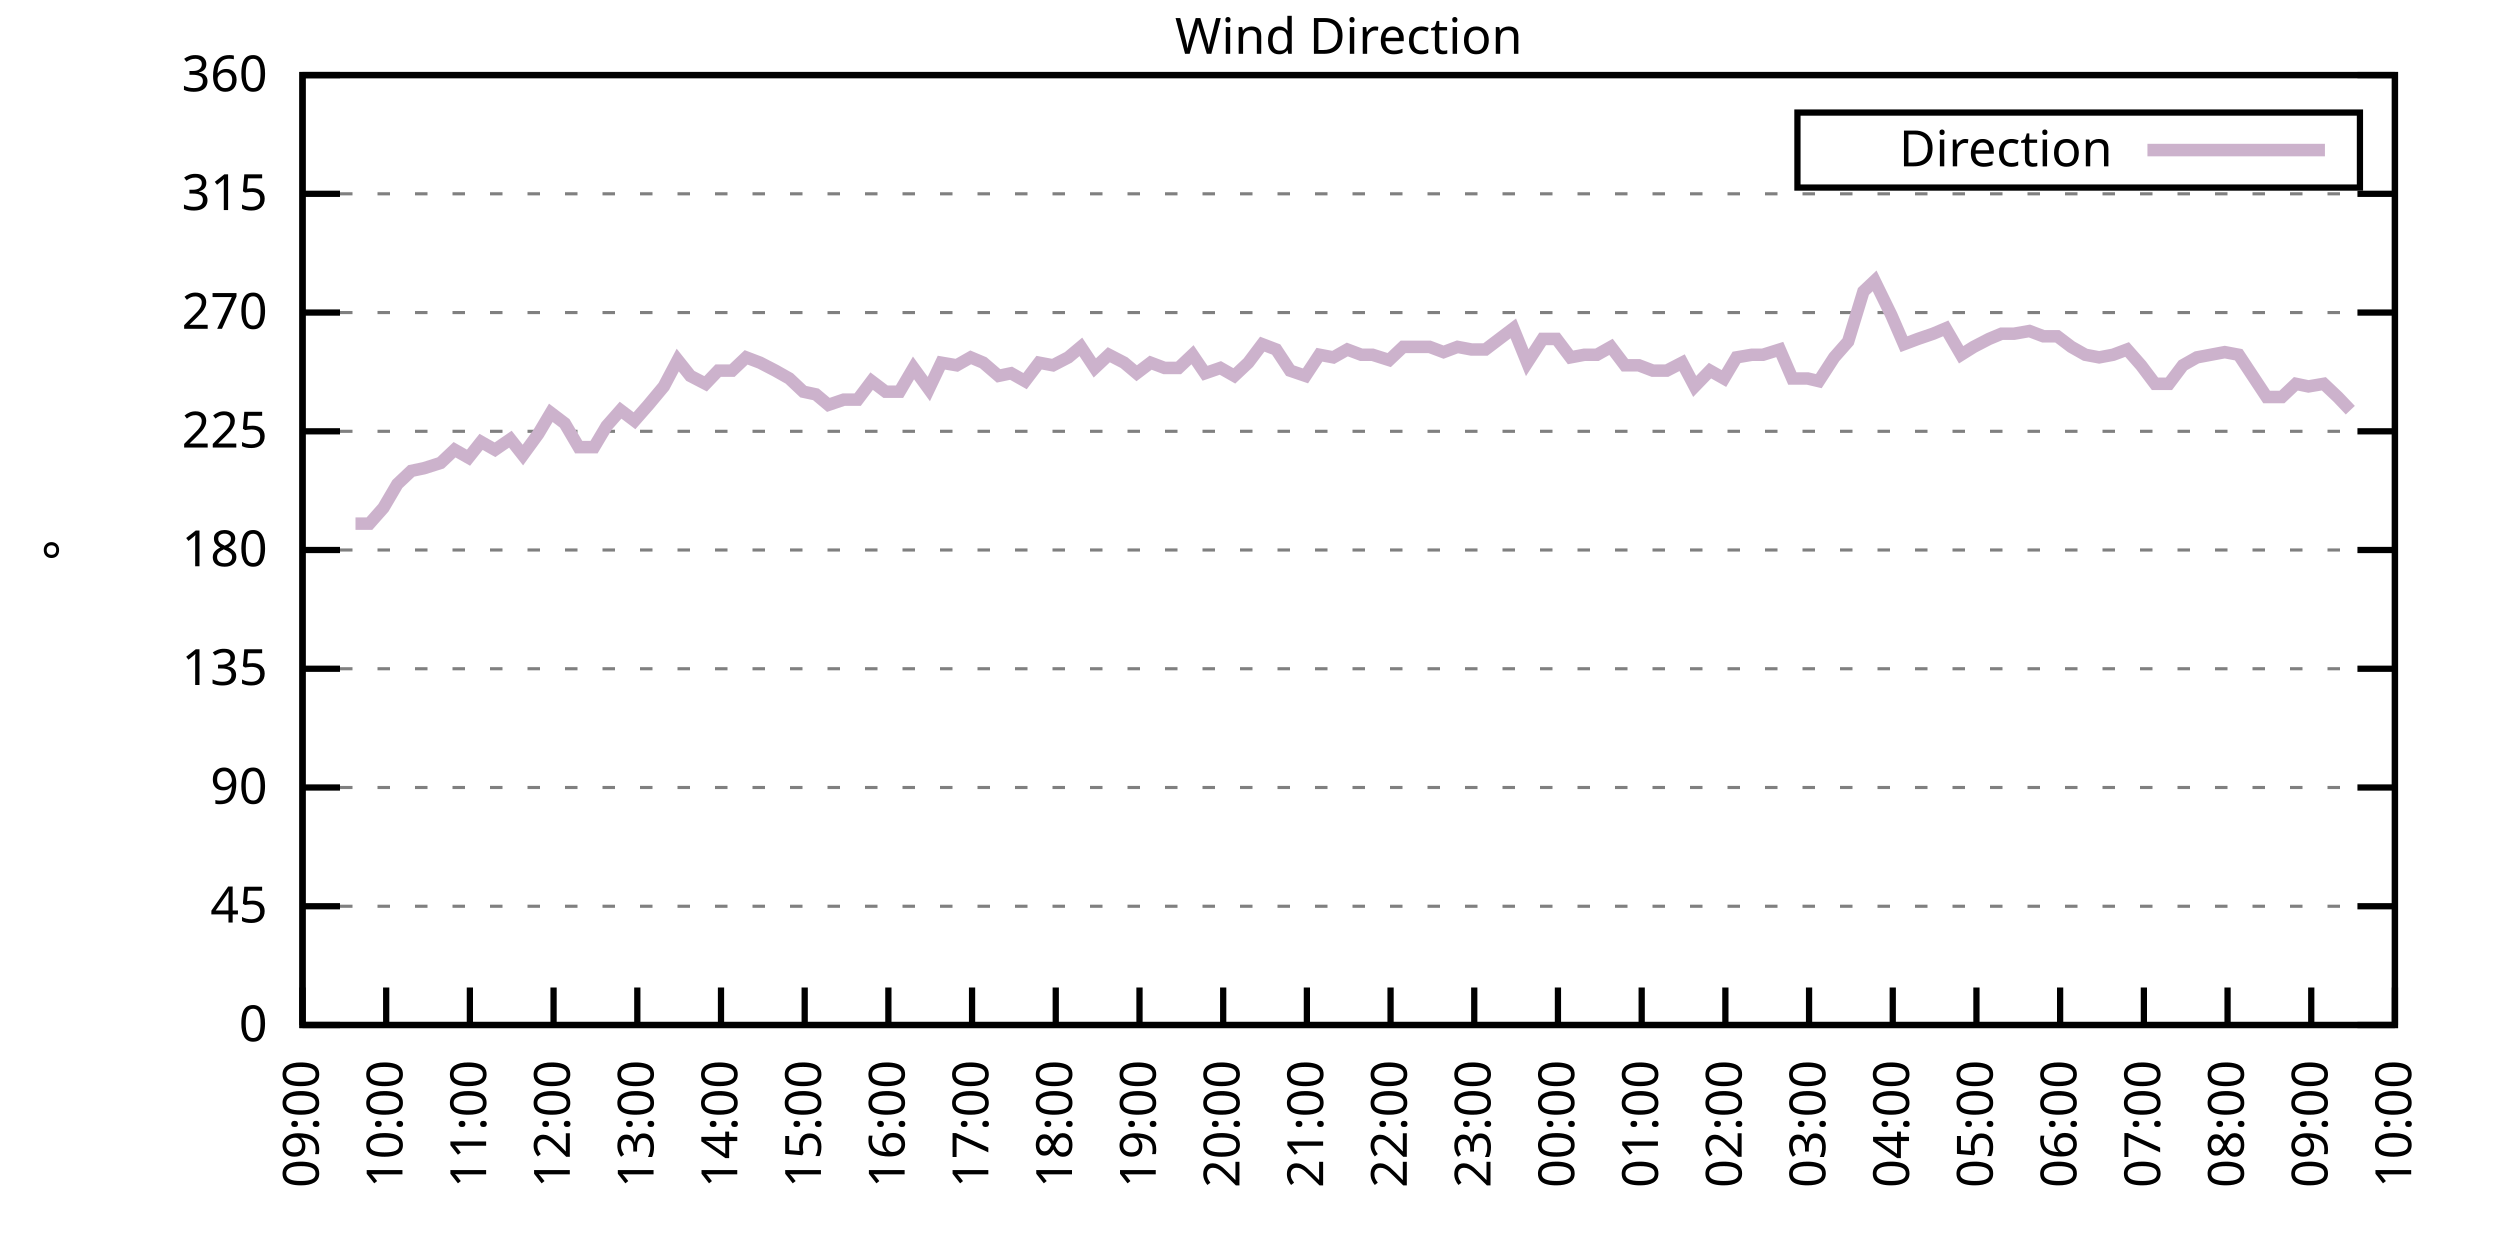
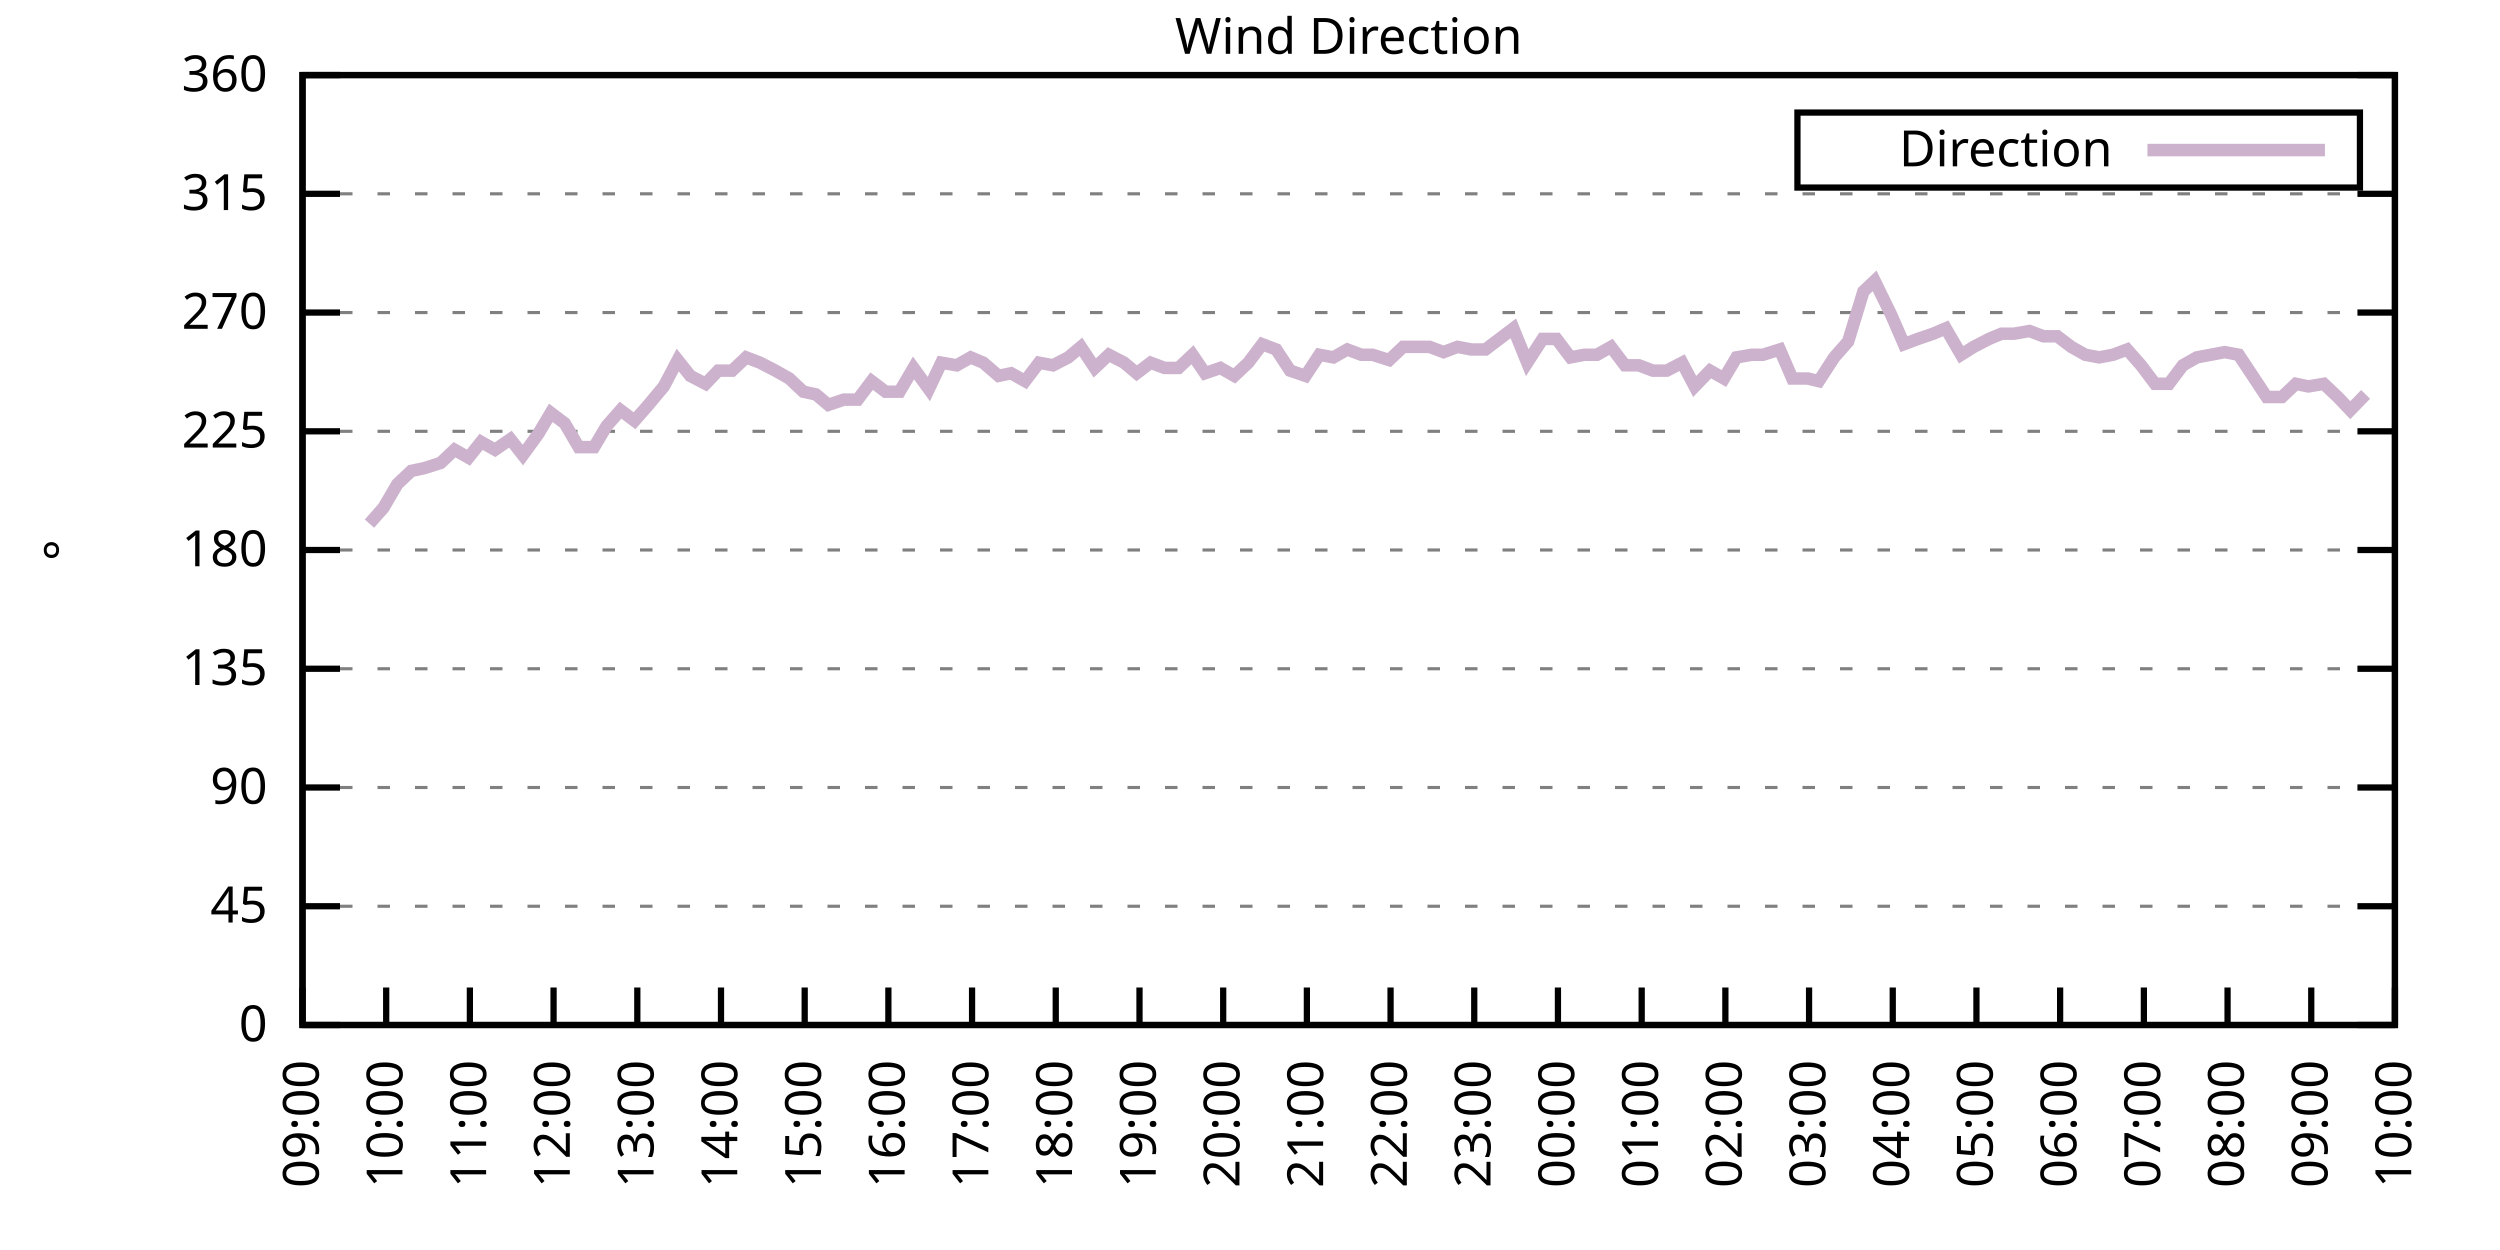
<svg xmlns="http://www.w3.org/2000/svg" xmlns:xlink="http://www.w3.org/1999/xlink" width="400" height="200" viewBox="0 0 400 200">
  <g id="gnuplot_canvas">
    <rect x="0" y="0" width="400" height="200" fill="none" />
    <defs>
      <circle id="gpDot" r="0.5" stroke-width="0.5" stroke="currentColor" />
      <path id="gpPt0" stroke-width="0.333" stroke="currentColor" d="M-1,0 h2 M0,-1 v2" />
      <path id="gpPt1" stroke-width="0.333" stroke="currentColor" d="M-1,-1 L1,1 M1,-1 L-1,1" />
      <path id="gpPt2" stroke-width="0.333" stroke="currentColor" d="M-1,0 L1,0 M0,-1 L0,1 M-1,-1 L1,1 M-1,1 L1,-1" />
      <rect id="gpPt3" stroke-width="0.333" stroke="currentColor" x="-1" y="-1" width="2" height="2" />
      <rect id="gpPt4" stroke-width="0.333" stroke="currentColor" fill="currentColor" x="-1" y="-1" width="2" height="2" />
      <circle id="gpPt5" stroke-width="0.333" stroke="currentColor" cx="0" cy="0" r="1" />
      <use xlink:href="#gpPt5" id="gpPt6" fill="currentColor" stroke="none" />
      <path id="gpPt7" stroke-width="0.333" stroke="currentColor" d="M0,-1.33 L-1.33,0.67 L1.33,0.67 z" />
      <use xlink:href="#gpPt7" id="gpPt8" fill="currentColor" stroke="none" />
      <use xlink:href="#gpPt7" id="gpPt9" stroke="currentColor" transform="rotate(180)" />
      <use xlink:href="#gpPt9" id="gpPt10" fill="currentColor" stroke="none" />
      <use xlink:href="#gpPt3" id="gpPt11" stroke="currentColor" transform="rotate(45)" />
      <use xlink:href="#gpPt11" id="gpPt12" fill="currentColor" stroke="none" />
      <path id="gpPt13" stroke-width="0.333" stroke="currentColor" d="M0,1.330 L1.265,0.411 L0.782,-1.067 L-0.782,-1.076 L-1.265,0.411 z" />
      <use xlink:href="#gpPt13" id="gpPt14" fill="currentColor" stroke="none" />
      <filter id="textbox" filterUnits="objectBoundingBox" x="0" y="0" height="1" width="1">
        <feFlood flood-color="white" flood-opacity="1" result="bgnd" />
        <feComposite in="SourceGraphic" in2="bgnd" operator="atop" />
      </filter>
      <filter id="greybox" filterUnits="objectBoundingBox" x="0" y="0" height="1" width="1">
        <feFlood flood-color="lightgrey" flood-opacity="1" result="grey" />
        <feComposite in="SourceGraphic" in2="grey" operator="atop" />
      </filter>
    </defs>
    <g fill="none" color="white" stroke="currentColor" stroke-width="1.00" stroke-linecap="butt" stroke-linejoin="miter">
</g>
    <g fill="none" color="black" stroke="currentColor" stroke-width="1.00" stroke-linecap="butt" stroke-linejoin="miter">
      <g stroke="none" shape-rendering="crispEdges">
        <polygon fill="rgb(255, 255, 255)" points="48.40,164.00 383.18,164.00 383.18,12.02 48.40,12.02 " />
      </g>
    </g>
    <g fill="none" color="black" stroke="currentColor" stroke-width="1.00" stroke-linecap="butt" stroke-linejoin="miter">
</g>
    <g fill="none" color="black" stroke="black" stroke-width="0.50" stroke-linecap="butt" stroke-linejoin="miter">
</g>
    <g fill="none" color="gray" stroke="currentColor" stroke-width="0.50" stroke-linecap="butt" stroke-linejoin="miter">
      <path stroke="gray" stroke-dasharray="2,4" class="gridline" d="M48.40,164.00 L383.19,164.00  " />
    </g>
    <g fill="none" color="gray" stroke="gray" stroke-width="1.00" stroke-linecap="butt" stroke-linejoin="miter">
</g>
    <g fill="none" color="black" stroke="currentColor" stroke-width="1.00" stroke-linecap="butt" stroke-linejoin="miter">
      <path stroke="black" d="M48.40,164.00 L54.40,164.00 M383.19,164.00 L377.19,164.00  " />
      <g transform="translate(42.80,166.60)" stroke="none" fill="black" font-family="Sans" font-size="8.00" text-anchor="end">
        <text>
          <tspan font-family="Sans"> 0</tspan>
        </text>
      </g>
    </g>
    <g fill="none" color="black" stroke="currentColor" stroke-width="1.00" stroke-linecap="butt" stroke-linejoin="miter">
</g>
    <g fill="none" color="black" stroke="black" stroke-width="0.50" stroke-linecap="butt" stroke-linejoin="miter">
</g>
    <g fill="none" color="gray" stroke="currentColor" stroke-width="0.50" stroke-linecap="butt" stroke-linejoin="miter">
      <path stroke="gray" stroke-dasharray="2,4" class="gridline" d="M48.40,145.00 L383.19,145.00  " />
    </g>
    <g fill="none" color="gray" stroke="gray" stroke-width="1.00" stroke-linecap="butt" stroke-linejoin="miter">
</g>
    <g fill="none" color="black" stroke="currentColor" stroke-width="1.00" stroke-linecap="butt" stroke-linejoin="miter">
      <path stroke="black" d="M48.40,145.00 L54.40,145.00 M383.19,145.00 L377.19,145.00  " />
      <g transform="translate(42.80,147.60)" stroke="none" fill="black" font-family="Sans" font-size="8.00" text-anchor="end">
        <text>
          <tspan font-family="Sans"> 45</tspan>
        </text>
      </g>
    </g>
    <g fill="none" color="black" stroke="currentColor" stroke-width="1.00" stroke-linecap="butt" stroke-linejoin="miter">
</g>
    <g fill="none" color="black" stroke="black" stroke-width="0.50" stroke-linecap="butt" stroke-linejoin="miter">
</g>
    <g fill="none" color="gray" stroke="currentColor" stroke-width="0.50" stroke-linecap="butt" stroke-linejoin="miter">
      <path stroke="gray" stroke-dasharray="2,4" class="gridline" d="M48.40,126.00 L383.19,126.00  " />
    </g>
    <g fill="none" color="gray" stroke="gray" stroke-width="1.00" stroke-linecap="butt" stroke-linejoin="miter">
</g>
    <g fill="none" color="black" stroke="currentColor" stroke-width="1.00" stroke-linecap="butt" stroke-linejoin="miter">
      <path stroke="black" d="M48.40,126.00 L54.40,126.00 M383.19,126.00 L377.19,126.00  " />
      <g transform="translate(42.80,128.60)" stroke="none" fill="black" font-family="Sans" font-size="8.00" text-anchor="end">
        <text>
          <tspan font-family="Sans"> 90</tspan>
        </text>
      </g>
    </g>
    <g fill="none" color="black" stroke="currentColor" stroke-width="1.00" stroke-linecap="butt" stroke-linejoin="miter">
</g>
    <g fill="none" color="black" stroke="black" stroke-width="0.50" stroke-linecap="butt" stroke-linejoin="miter">
</g>
    <g fill="none" color="gray" stroke="currentColor" stroke-width="0.50" stroke-linecap="butt" stroke-linejoin="miter">
      <path stroke="gray" stroke-dasharray="2,4" class="gridline" d="M48.40,107.00 L383.19,107.00  " />
    </g>
    <g fill="none" color="gray" stroke="gray" stroke-width="1.00" stroke-linecap="butt" stroke-linejoin="miter">
</g>
    <g fill="none" color="black" stroke="currentColor" stroke-width="1.00" stroke-linecap="butt" stroke-linejoin="miter">
      <path stroke="black" d="M48.40,107.00 L54.40,107.00 M383.19,107.00 L377.19,107.00  " />
      <g transform="translate(42.80,109.60)" stroke="none" fill="black" font-family="Sans" font-size="8.00" text-anchor="end">
        <text>
          <tspan font-family="Sans"> 135</tspan>
        </text>
      </g>
    </g>
    <g fill="none" color="black" stroke="currentColor" stroke-width="1.00" stroke-linecap="butt" stroke-linejoin="miter">
</g>
    <g fill="none" color="black" stroke="black" stroke-width="0.50" stroke-linecap="butt" stroke-linejoin="miter">
</g>
    <g fill="none" color="gray" stroke="currentColor" stroke-width="0.50" stroke-linecap="butt" stroke-linejoin="miter">
      <path stroke="gray" stroke-dasharray="2,4" class="gridline" d="M48.40,88.00 L383.19,88.00  " />
    </g>
    <g fill="none" color="gray" stroke="gray" stroke-width="1.00" stroke-linecap="butt" stroke-linejoin="miter">
</g>
    <g fill="none" color="black" stroke="currentColor" stroke-width="1.00" stroke-linecap="butt" stroke-linejoin="miter">
      <path stroke="black" d="M48.40,88.00 L54.40,88.00 M383.19,88.00 L377.19,88.00  " />
      <g transform="translate(42.80,90.60)" stroke="none" fill="black" font-family="Sans" font-size="8.00" text-anchor="end">
        <text>
          <tspan font-family="Sans"> 180</tspan>
        </text>
      </g>
    </g>
    <g fill="none" color="black" stroke="currentColor" stroke-width="1.00" stroke-linecap="butt" stroke-linejoin="miter">
</g>
    <g fill="none" color="black" stroke="black" stroke-width="0.50" stroke-linecap="butt" stroke-linejoin="miter">
</g>
    <g fill="none" color="gray" stroke="currentColor" stroke-width="0.50" stroke-linecap="butt" stroke-linejoin="miter">
      <path stroke="gray" stroke-dasharray="2,4" class="gridline" d="M48.40,69.01 L383.19,69.01  " />
    </g>
    <g fill="none" color="gray" stroke="gray" stroke-width="1.00" stroke-linecap="butt" stroke-linejoin="miter">
</g>
    <g fill="none" color="black" stroke="currentColor" stroke-width="1.00" stroke-linecap="butt" stroke-linejoin="miter">
      <path stroke="black" d="M48.40,69.01 L54.40,69.01 M383.19,69.01 L377.19,69.01  " />
      <g transform="translate(42.80,71.61)" stroke="none" fill="black" font-family="Sans" font-size="8.00" text-anchor="end">
        <text>
          <tspan font-family="Sans"> 225</tspan>
        </text>
      </g>
    </g>
    <g fill="none" color="black" stroke="currentColor" stroke-width="1.00" stroke-linecap="butt" stroke-linejoin="miter">
</g>
    <g fill="none" color="black" stroke="black" stroke-width="0.50" stroke-linecap="butt" stroke-linejoin="miter">
</g>
    <g fill="none" color="gray" stroke="currentColor" stroke-width="0.50" stroke-linecap="butt" stroke-linejoin="miter">
      <path stroke="gray" stroke-dasharray="2,4" class="gridline" d="M48.40,50.01 L383.19,50.01  " />
    </g>
    <g fill="none" color="gray" stroke="gray" stroke-width="1.00" stroke-linecap="butt" stroke-linejoin="miter">
</g>
    <g fill="none" color="black" stroke="currentColor" stroke-width="1.00" stroke-linecap="butt" stroke-linejoin="miter">
      <path stroke="black" d="M48.40,50.01 L54.40,50.01 M383.19,50.01 L377.19,50.01  " />
      <g transform="translate(42.80,52.61)" stroke="none" fill="black" font-family="Sans" font-size="8.00" text-anchor="end">
        <text>
          <tspan font-family="Sans"> 270</tspan>
        </text>
      </g>
    </g>
    <g fill="none" color="black" stroke="currentColor" stroke-width="1.00" stroke-linecap="butt" stroke-linejoin="miter">
</g>
    <g fill="none" color="black" stroke="black" stroke-width="0.50" stroke-linecap="butt" stroke-linejoin="miter">
</g>
    <g fill="none" color="gray" stroke="currentColor" stroke-width="0.50" stroke-linecap="butt" stroke-linejoin="miter">
      <path stroke="gray" stroke-dasharray="2,4" class="gridline" d="M48.40,31.01 L383.19,31.01  " />
    </g>
    <g fill="none" color="gray" stroke="gray" stroke-width="1.00" stroke-linecap="butt" stroke-linejoin="miter">
</g>
    <g fill="none" color="black" stroke="currentColor" stroke-width="1.00" stroke-linecap="butt" stroke-linejoin="miter">
      <path stroke="black" d="M48.40,31.01 L54.40,31.01 M383.19,31.01 L377.19,31.01  " />
      <g transform="translate(42.80,33.61)" stroke="none" fill="black" font-family="Sans" font-size="8.00" text-anchor="end">
        <text>
          <tspan font-family="Sans"> 315</tspan>
        </text>
      </g>
    </g>
    <g fill="none" color="black" stroke="currentColor" stroke-width="1.00" stroke-linecap="butt" stroke-linejoin="miter">
</g>
    <g fill="none" color="black" stroke="black" stroke-width="0.50" stroke-linecap="butt" stroke-linejoin="miter">
</g>
    <g fill="none" color="gray" stroke="currentColor" stroke-width="0.50" stroke-linecap="butt" stroke-linejoin="miter">
      <path stroke="gray" stroke-dasharray="2,4" class="gridline" d="M48.40,12.01 L383.19,12.01  " />
    </g>
    <g fill="none" color="gray" stroke="gray" stroke-width="1.00" stroke-linecap="butt" stroke-linejoin="miter">
</g>
    <g fill="none" color="black" stroke="currentColor" stroke-width="1.00" stroke-linecap="butt" stroke-linejoin="miter">
      <path stroke="black" d="M48.40,12.01 L54.40,12.01 M383.19,12.01 L377.19,12.01  " />
      <g transform="translate(42.80,14.61)" stroke="none" fill="black" font-family="Sans" font-size="8.00" text-anchor="end">
        <text>
          <tspan font-family="Sans"> 360</tspan>
        </text>
      </g>
    </g>
    <g fill="none" color="black" stroke="currentColor" stroke-width="1.00" stroke-linecap="butt" stroke-linejoin="miter">
      <path stroke="black" d="M48.40,164.00 L48.40,158.00  " />
      <g transform="translate(51.00,169.60) rotate(270.00)" stroke="none" fill="black" font-family="Sans" font-size="8.00" text-anchor="end">
        <text>
          <tspan font-family="Sans">09:00</tspan>
        </text>
      </g>
    </g>
    <g fill="none" color="black" stroke="currentColor" stroke-width="1.00" stroke-linecap="butt" stroke-linejoin="miter">
      <path stroke="black" d="M61.79,164.00 L61.79,158.00  " />
      <g transform="translate(64.39,169.60) rotate(270.00)" stroke="none" fill="black" font-family="Sans" font-size="8.00" text-anchor="end">
        <text>
          <tspan font-family="Sans">10:00</tspan>
        </text>
      </g>
    </g>
    <g fill="none" color="black" stroke="currentColor" stroke-width="1.00" stroke-linecap="butt" stroke-linejoin="miter">
      <path stroke="black" d="M75.18,164.00 L75.18,158.00  " />
      <g transform="translate(77.78,169.60) rotate(270.00)" stroke="none" fill="black" font-family="Sans" font-size="8.00" text-anchor="end">
        <text>
          <tspan font-family="Sans">11:00</tspan>
        </text>
      </g>
    </g>
    <g fill="none" color="black" stroke="currentColor" stroke-width="1.00" stroke-linecap="butt" stroke-linejoin="miter">
      <path stroke="black" d="M88.57,164.00 L88.57,158.00  " />
      <g transform="translate(91.17,169.60) rotate(270.00)" stroke="none" fill="black" font-family="Sans" font-size="8.00" text-anchor="end">
        <text>
          <tspan font-family="Sans">12:00</tspan>
        </text>
      </g>
    </g>
    <g fill="none" color="black" stroke="currentColor" stroke-width="1.00" stroke-linecap="butt" stroke-linejoin="miter">
      <path stroke="black" d="M101.97,164.00 L101.97,158.00  " />
      <g transform="translate(104.57,169.60) rotate(270.00)" stroke="none" fill="black" font-family="Sans" font-size="8.00" text-anchor="end">
        <text>
          <tspan font-family="Sans">13:00</tspan>
        </text>
      </g>
    </g>
    <g fill="none" color="black" stroke="currentColor" stroke-width="1.00" stroke-linecap="butt" stroke-linejoin="miter">
      <path stroke="black" d="M115.36,164.00 L115.36,158.00  " />
      <g transform="translate(117.96,169.60) rotate(270.00)" stroke="none" fill="black" font-family="Sans" font-size="8.00" text-anchor="end">
        <text>
          <tspan font-family="Sans">14:00</tspan>
        </text>
      </g>
    </g>
    <g fill="none" color="black" stroke="currentColor" stroke-width="1.00" stroke-linecap="butt" stroke-linejoin="miter">
      <path stroke="black" d="M128.75,164.00 L128.75,158.00  " />
      <g transform="translate(131.35,169.60) rotate(270.00)" stroke="none" fill="black" font-family="Sans" font-size="8.00" text-anchor="end">
        <text>
          <tspan font-family="Sans">15:00</tspan>
        </text>
      </g>
    </g>
    <g fill="none" color="black" stroke="currentColor" stroke-width="1.00" stroke-linecap="butt" stroke-linejoin="miter">
      <path stroke="black" d="M142.14,164.00 L142.14,158.00  " />
      <g transform="translate(144.74,169.60) rotate(270.00)" stroke="none" fill="black" font-family="Sans" font-size="8.00" text-anchor="end">
        <text>
          <tspan font-family="Sans">16:00</tspan>
        </text>
      </g>
    </g>
    <g fill="none" color="black" stroke="currentColor" stroke-width="1.00" stroke-linecap="butt" stroke-linejoin="miter">
      <path stroke="black" d="M155.53,164.00 L155.53,158.00  " />
      <g transform="translate(158.13,169.60) rotate(270.00)" stroke="none" fill="black" font-family="Sans" font-size="8.00" text-anchor="end">
        <text>
          <tspan font-family="Sans">17:00</tspan>
        </text>
      </g>
    </g>
    <g fill="none" color="black" stroke="currentColor" stroke-width="1.00" stroke-linecap="butt" stroke-linejoin="miter">
      <path stroke="black" d="M168.92,164.00 L168.92,158.00  " />
      <g transform="translate(171.52,169.60) rotate(270.00)" stroke="none" fill="black" font-family="Sans" font-size="8.00" text-anchor="end">
        <text>
          <tspan font-family="Sans">18:00</tspan>
        </text>
      </g>
    </g>
    <g fill="none" color="black" stroke="currentColor" stroke-width="1.00" stroke-linecap="butt" stroke-linejoin="miter">
      <path stroke="black" d="M182.32,164.00 L182.32,158.00  " />
      <g transform="translate(184.92,169.60) rotate(270.00)" stroke="none" fill="black" font-family="Sans" font-size="8.00" text-anchor="end">
        <text>
          <tspan font-family="Sans">19:00</tspan>
        </text>
      </g>
    </g>
    <g fill="none" color="black" stroke="currentColor" stroke-width="1.00" stroke-linecap="butt" stroke-linejoin="miter">
      <path stroke="black" d="M195.71,164.00 L195.71,158.00  " />
      <g transform="translate(198.31,169.60) rotate(270.00)" stroke="none" fill="black" font-family="Sans" font-size="8.00" text-anchor="end">
        <text>
          <tspan font-family="Sans">20:00</tspan>
        </text>
      </g>
    </g>
    <g fill="none" color="black" stroke="currentColor" stroke-width="1.00" stroke-linecap="butt" stroke-linejoin="miter">
      <path stroke="black" d="M209.10,164.00 L209.10,158.00  " />
      <g transform="translate(211.70,169.60) rotate(270.00)" stroke="none" fill="black" font-family="Sans" font-size="8.00" text-anchor="end">
        <text>
          <tspan font-family="Sans">21:00</tspan>
        </text>
      </g>
    </g>
    <g fill="none" color="black" stroke="currentColor" stroke-width="1.00" stroke-linecap="butt" stroke-linejoin="miter">
      <path stroke="black" d="M222.49,164.00 L222.49,158.00  " />
      <g transform="translate(225.09,169.60) rotate(270.00)" stroke="none" fill="black" font-family="Sans" font-size="8.00" text-anchor="end">
        <text>
          <tspan font-family="Sans">22:00</tspan>
        </text>
      </g>
    </g>
    <g fill="none" color="black" stroke="currentColor" stroke-width="1.00" stroke-linecap="butt" stroke-linejoin="miter">
      <path stroke="black" d="M235.88,164.00 L235.88,158.00  " />
      <g transform="translate(238.48,169.60) rotate(270.00)" stroke="none" fill="black" font-family="Sans" font-size="8.00" text-anchor="end">
        <text>
          <tspan font-family="Sans">23:00</tspan>
        </text>
      </g>
    </g>
    <g fill="none" color="black" stroke="currentColor" stroke-width="1.00" stroke-linecap="butt" stroke-linejoin="miter">
      <path stroke="black" d="M249.27,164.00 L249.27,158.00  " />
      <g transform="translate(251.87,169.60) rotate(270.00)" stroke="none" fill="black" font-family="Sans" font-size="8.00" text-anchor="end">
        <text>
          <tspan font-family="Sans">00:00</tspan>
        </text>
      </g>
    </g>
    <g fill="none" color="black" stroke="currentColor" stroke-width="1.00" stroke-linecap="butt" stroke-linejoin="miter">
      <path stroke="black" d="M262.67,164.00 L262.67,158.00  " />
      <g transform="translate(265.27,169.60) rotate(270.00)" stroke="none" fill="black" font-family="Sans" font-size="8.00" text-anchor="end">
        <text>
          <tspan font-family="Sans">01:00</tspan>
        </text>
      </g>
    </g>
    <g fill="none" color="black" stroke="currentColor" stroke-width="1.00" stroke-linecap="butt" stroke-linejoin="miter">
      <path stroke="black" d="M276.06,164.00 L276.06,158.00  " />
      <g transform="translate(278.66,169.60) rotate(270.00)" stroke="none" fill="black" font-family="Sans" font-size="8.00" text-anchor="end">
        <text>
          <tspan font-family="Sans">02:00</tspan>
        </text>
      </g>
    </g>
    <g fill="none" color="black" stroke="currentColor" stroke-width="1.00" stroke-linecap="butt" stroke-linejoin="miter">
      <path stroke="black" d="M289.45,164.00 L289.45,158.00  " />
      <g transform="translate(292.05,169.60) rotate(270.00)" stroke="none" fill="black" font-family="Sans" font-size="8.00" text-anchor="end">
        <text>
          <tspan font-family="Sans">03:00</tspan>
        </text>
      </g>
    </g>
    <g fill="none" color="black" stroke="currentColor" stroke-width="1.00" stroke-linecap="butt" stroke-linejoin="miter">
      <path stroke="black" d="M302.84,164.00 L302.84,158.00  " />
      <g transform="translate(305.44,169.60) rotate(270.00)" stroke="none" fill="black" font-family="Sans" font-size="8.00" text-anchor="end">
        <text>
          <tspan font-family="Sans">04:00</tspan>
        </text>
      </g>
    </g>
    <g fill="none" color="black" stroke="currentColor" stroke-width="1.00" stroke-linecap="butt" stroke-linejoin="miter">
      <path stroke="black" d="M316.23,164.00 L316.23,158.00  " />
      <g transform="translate(318.83,169.60) rotate(270.00)" stroke="none" fill="black" font-family="Sans" font-size="8.00" text-anchor="end">
        <text>
          <tspan font-family="Sans">05:00</tspan>
        </text>
      </g>
    </g>
    <g fill="none" color="black" stroke="currentColor" stroke-width="1.00" stroke-linecap="butt" stroke-linejoin="miter">
      <path stroke="black" d="M329.62,164.00 L329.62,158.00  " />
      <g transform="translate(332.22,169.60) rotate(270.00)" stroke="none" fill="black" font-family="Sans" font-size="8.00" text-anchor="end">
        <text>
          <tspan font-family="Sans">06:00</tspan>
        </text>
      </g>
    </g>
    <g fill="none" color="black" stroke="currentColor" stroke-width="1.00" stroke-linecap="butt" stroke-linejoin="miter">
      <path stroke="black" d="M343.02,164.00 L343.02,158.00  " />
      <g transform="translate(345.62,169.60) rotate(270.00)" stroke="none" fill="black" font-family="Sans" font-size="8.00" text-anchor="end">
        <text>
          <tspan font-family="Sans">07:00</tspan>
        </text>
      </g>
    </g>
    <g fill="none" color="black" stroke="currentColor" stroke-width="1.00" stroke-linecap="butt" stroke-linejoin="miter">
      <path stroke="black" d="M356.41,164.00 L356.41,158.00  " />
      <g transform="translate(359.01,169.60) rotate(270.00)" stroke="none" fill="black" font-family="Sans" font-size="8.00" text-anchor="end">
        <text>
          <tspan font-family="Sans">08:00</tspan>
        </text>
      </g>
    </g>
    <g fill="none" color="black" stroke="currentColor" stroke-width="1.00" stroke-linecap="butt" stroke-linejoin="miter">
      <path stroke="black" d="M369.80,164.00 L369.80,158.00  " />
      <g transform="translate(372.40,169.60) rotate(270.00)" stroke="none" fill="black" font-family="Sans" font-size="8.00" text-anchor="end">
        <text>
          <tspan font-family="Sans">09:00</tspan>
        </text>
      </g>
    </g>
    <g fill="none" color="black" stroke="currentColor" stroke-width="1.00" stroke-linecap="butt" stroke-linejoin="miter">
      <path stroke="black" d="M383.19,164.00 L383.19,158.00  " />
      <g transform="translate(385.79,169.60) rotate(270.00)" stroke="none" fill="black" font-family="Sans" font-size="8.00" text-anchor="end">
        <text>
          <tspan font-family="Sans">10:00</tspan>
        </text>
      </g>
    </g>
    <g fill="none" color="black" stroke="currentColor" stroke-width="1.00" stroke-linecap="butt" stroke-linejoin="miter">
</g>
    <g fill="none" color="black" stroke="currentColor" stroke-width="1.00" stroke-linecap="butt" stroke-linejoin="miter">
      <path stroke="black" d="M48.40,12.01 L48.40,164.00 L383.19,164.00 L383.19,12.01 L48.40,12.01 Z  " />
    </g>
    <g fill="none" color="black" stroke="currentColor" stroke-width="1.00" stroke-linecap="butt" stroke-linejoin="miter">
</g>
    <g fill="none" color="black" stroke="currentColor" stroke-width="1.00" stroke-linecap="butt" stroke-linejoin="miter">
      <path stroke="black" d="M287.59,30.01 L287.59,18.01 L377.59,18.01 L377.59,30.01 L287.59,30.01 Z  " />
    </g>
    <g id="Wind_direction_plot_1">
      <g fill="none" color="white" stroke="black" stroke-width="2.00" stroke-linecap="butt" stroke-linejoin="miter">
</g>
      <g fill="none" color="black" stroke="currentColor" stroke-width="2.00" stroke-linecap="butt" stroke-linejoin="miter">
        <g transform="translate(337.99,26.61)" stroke="none" fill="black" font-family="Sans" font-size="8.00" text-anchor="end">
          <text>
            <tspan font-family="Sans">Direction</tspan>
          </text>
        </g>
      </g>
      <g fill="none" color="black" stroke="currentColor" stroke-width="2.00" stroke-linecap="butt" stroke-linejoin="miter">
-         <path stroke="rgb(204, 178, 204)" d="M343.59,24.01 L371.99,24.01 M56.88,83.78 L59.11,83.78 L61.35,81.25 L63.58,77.45 L65.81,75.34 L67.82,74.92   L70.50,74.07 L72.73,71.96 L74.96,73.23 L76.97,70.70 L79.20,71.96 L81.66,70.27 L83.66,72.81 L86.12,69.43   L88.13,66.05 L90.36,67.74 L92.59,71.54 L95.05,71.54 L97.06,68.16 L99.29,65.63 L101.52,67.32 L103.75,64.78   L106.21,61.83 L108.44,57.61 L110.45,60.14 L112.90,61.41 L114.91,59.30 L117.14,59.30 L119.38,57.18 L121.61,58.03   L124.06,59.30 L126.29,60.56 L128.53,62.67 L130.54,63.10 L132.54,64.78 L135.00,63.94 L137.23,63.94 L139.46,60.98   L141.69,62.67 L143.93,62.67 L146.16,58.87 L148.61,62.25 L150.62,58.03 L153.08,58.45 L155.31,57.18 L157.32,58.03   L159.77,60.14 L161.78,59.72 L164.01,60.98 L166.25,58.03 L168.48,58.45 L170.93,57.18 L172.94,55.50 L175.17,58.87   L177.41,56.76 L179.86,58.03 L181.87,59.72 L184.10,58.03 L186.33,58.87 L188.57,58.87 L190.80,56.76 L192.81,59.72   L195.26,58.87 L197.49,60.14 L199.73,58.03 L201.96,55.07 L204.19,55.92 L206.42,59.30 L208.88,60.14 L211.11,56.76   L213.34,57.18 L215.57,55.92 L217.80,56.76 L219.59,56.76 L222.27,57.61 L224.50,55.50 L226.29,55.50 L228.74,55.50   L230.97,56.34 L233.20,55.50 L235.44,55.92 L237.67,55.92 L239.90,54.23 L242.13,52.54 L244.36,58.03 L246.82,54.23   L249.05,54.23 L251.28,57.18 L253.51,56.76 L255.52,56.76 L257.76,55.50 L259.99,58.45 L262.22,58.45 L264.45,59.30   L266.68,59.30 L269.14,58.03 L271.15,61.83 L273.60,59.30 L275.83,60.56 L277.84,57.18 L280.30,56.76 L282.08,56.76   L284.76,55.92 L286.77,60.56 L289.23,60.56 L291.01,60.98 L293.47,57.18 L295.70,54.65 L298.15,46.63 L299.94,44.94   L302.62,50.43 L304.63,55.07 L306.86,54.23 L309.31,53.39 L311.32,52.54 L313.78,56.76 L315.79,55.50 L318.24,54.23   L320.25,53.39 L322.26,53.39 L324.71,52.96 L326.95,53.81 L329.18,53.81 L331.41,55.50 L333.64,56.76 L335.87,57.18   L338.10,56.76 L340.34,55.92 L342.57,58.45 L344.80,61.41 L347.03,61.41 L349.26,58.45 L351.50,57.18 L353.73,56.76   L355.96,56.34 L358.19,56.76 L362.66,63.52 L365.11,63.52 L367.34,61.41 L369.35,61.83 L371.81,61.41 L374.04,63.52   L376.05,65.63  " />
+         <path stroke="rgb(204, 178, 204)" d="M343.59,24.01 L371.99,24.01 M59.11,83.78 L61.35,81.25 L63.58,77.45 L65.81,75.34 L67.82,74.92 L70.50,74.07   L72.73,71.96 L74.96,73.23 L76.97,70.70 L79.20,71.96 L81.66,70.27 L83.66,72.81 L86.12,69.43 L88.13,66.05   L90.36,67.74 L92.59,71.54 L95.05,71.54 L97.06,68.16 L99.29,65.63 L101.52,67.32 L103.75,64.78 L106.21,61.83   L108.44,57.61 L110.45,60.14 L112.90,61.41 L114.91,59.30 L117.14,59.30 L119.38,57.18 L121.61,58.03 L124.06,59.30   L126.29,60.56 L128.53,62.67 L130.54,63.10 L132.54,64.78 L135.00,63.94 L137.23,63.94 L139.46,60.98 L141.69,62.67   L143.93,62.67 L146.16,58.87 L148.61,62.25 L150.62,58.03 L153.08,58.45 L155.31,57.18 L157.32,58.03 L159.77,60.14   L161.78,59.72 L164.01,60.98 L166.25,58.03 L168.48,58.45 L170.93,57.18 L172.94,55.50 L175.17,58.87 L177.41,56.76   L179.86,58.03 L181.87,59.72 L184.10,58.03 L186.33,58.87 L188.57,58.87 L190.80,56.76 L192.81,59.72 L195.26,58.87   L197.49,60.14 L199.73,58.03 L201.96,55.07 L204.19,55.92 L206.42,59.30 L208.88,60.14 L211.11,56.76 L213.34,57.18   L215.57,55.92 L217.80,56.76 L219.59,56.76 L222.27,57.61 L224.50,55.50 L226.29,55.50 L228.74,55.50 L230.97,56.34   L233.20,55.50 L235.44,55.92 L237.67,55.92 L239.90,54.23 L242.13,52.54 L244.36,58.03 L246.82,54.23 L249.05,54.23   L251.28,57.18 L253.51,56.76 L255.52,56.76 L257.76,55.50 L259.99,58.45 L262.22,58.45 L264.45,59.30 L266.68,59.30   L269.14,58.03 L271.15,61.83 L273.60,59.30 L275.83,60.56 L277.84,57.18 L280.30,56.76 L282.08,56.76 L284.76,55.92   L286.77,60.56 L289.23,60.56 L291.01,60.98 L293.47,57.18 L295.70,54.65 L298.15,46.63 L299.94,44.94 L302.62,50.43   L304.63,55.07 L306.86,54.23 L309.31,53.39 L311.32,52.54 L313.78,56.76 L315.79,55.50 L318.24,54.23 L320.25,53.39   L322.26,53.39 L324.71,52.96 L326.95,53.81 L329.18,53.81 L331.41,55.50 L333.64,56.76 L335.87,57.18 L338.10,56.76   L340.34,55.92 L342.57,58.45 L344.80,61.41 L347.03,61.41 L349.26,58.45 L351.50,57.18 L353.73,56.76 L355.96,56.34   L358.19,56.76 L362.66,63.52 L365.11,63.52 L367.34,61.41 L369.35,61.83 L371.81,61.41 L374.04,63.52 L376.05,65.63   L378.50,63.10  " />
      </g>
    </g>
    <g fill="none" color="black" stroke="currentColor" stroke-width="2.00" stroke-linecap="butt" stroke-linejoin="miter">
</g>
    <g fill="none" color="black" stroke="black" stroke-width="1.00" stroke-linecap="butt" stroke-linejoin="miter">
</g>
    <g fill="none" color="black" stroke="currentColor" stroke-width="1.00" stroke-linecap="butt" stroke-linejoin="miter">
      <path stroke="black" d="M48.40,12.01 L48.40,164.00 L383.19,164.00 L383.19,12.01 L48.40,12.01 Z  " />
      <g transform="translate(12.80,88.01) rotate(270.00)" stroke="none" fill="black" font-family="Sans" font-size="8.00" text-anchor="middle">
        <text>
          <tspan font-family="Sans">°</tspan>
        </text>
      </g>
    </g>
    <g fill="none" color="black" stroke="currentColor" stroke-width="1.00" stroke-linecap="butt" stroke-linejoin="miter">
</g>
    <g fill="none" color="black" stroke="currentColor" stroke-width="1.00" stroke-linecap="butt" stroke-linejoin="miter">
      <g transform="translate(215.79,8.61)" stroke="none" fill="black" font-family="Sans" font-size="8.00" text-anchor="middle">
        <text>
          <tspan font-family="Sans">Wind Direction</tspan>
        </text>
      </g>
    </g>
    <g fill="none" color="black" stroke="currentColor" stroke-width="1.00" stroke-linecap="butt" stroke-linejoin="miter">
</g>
  </g>
</svg>
